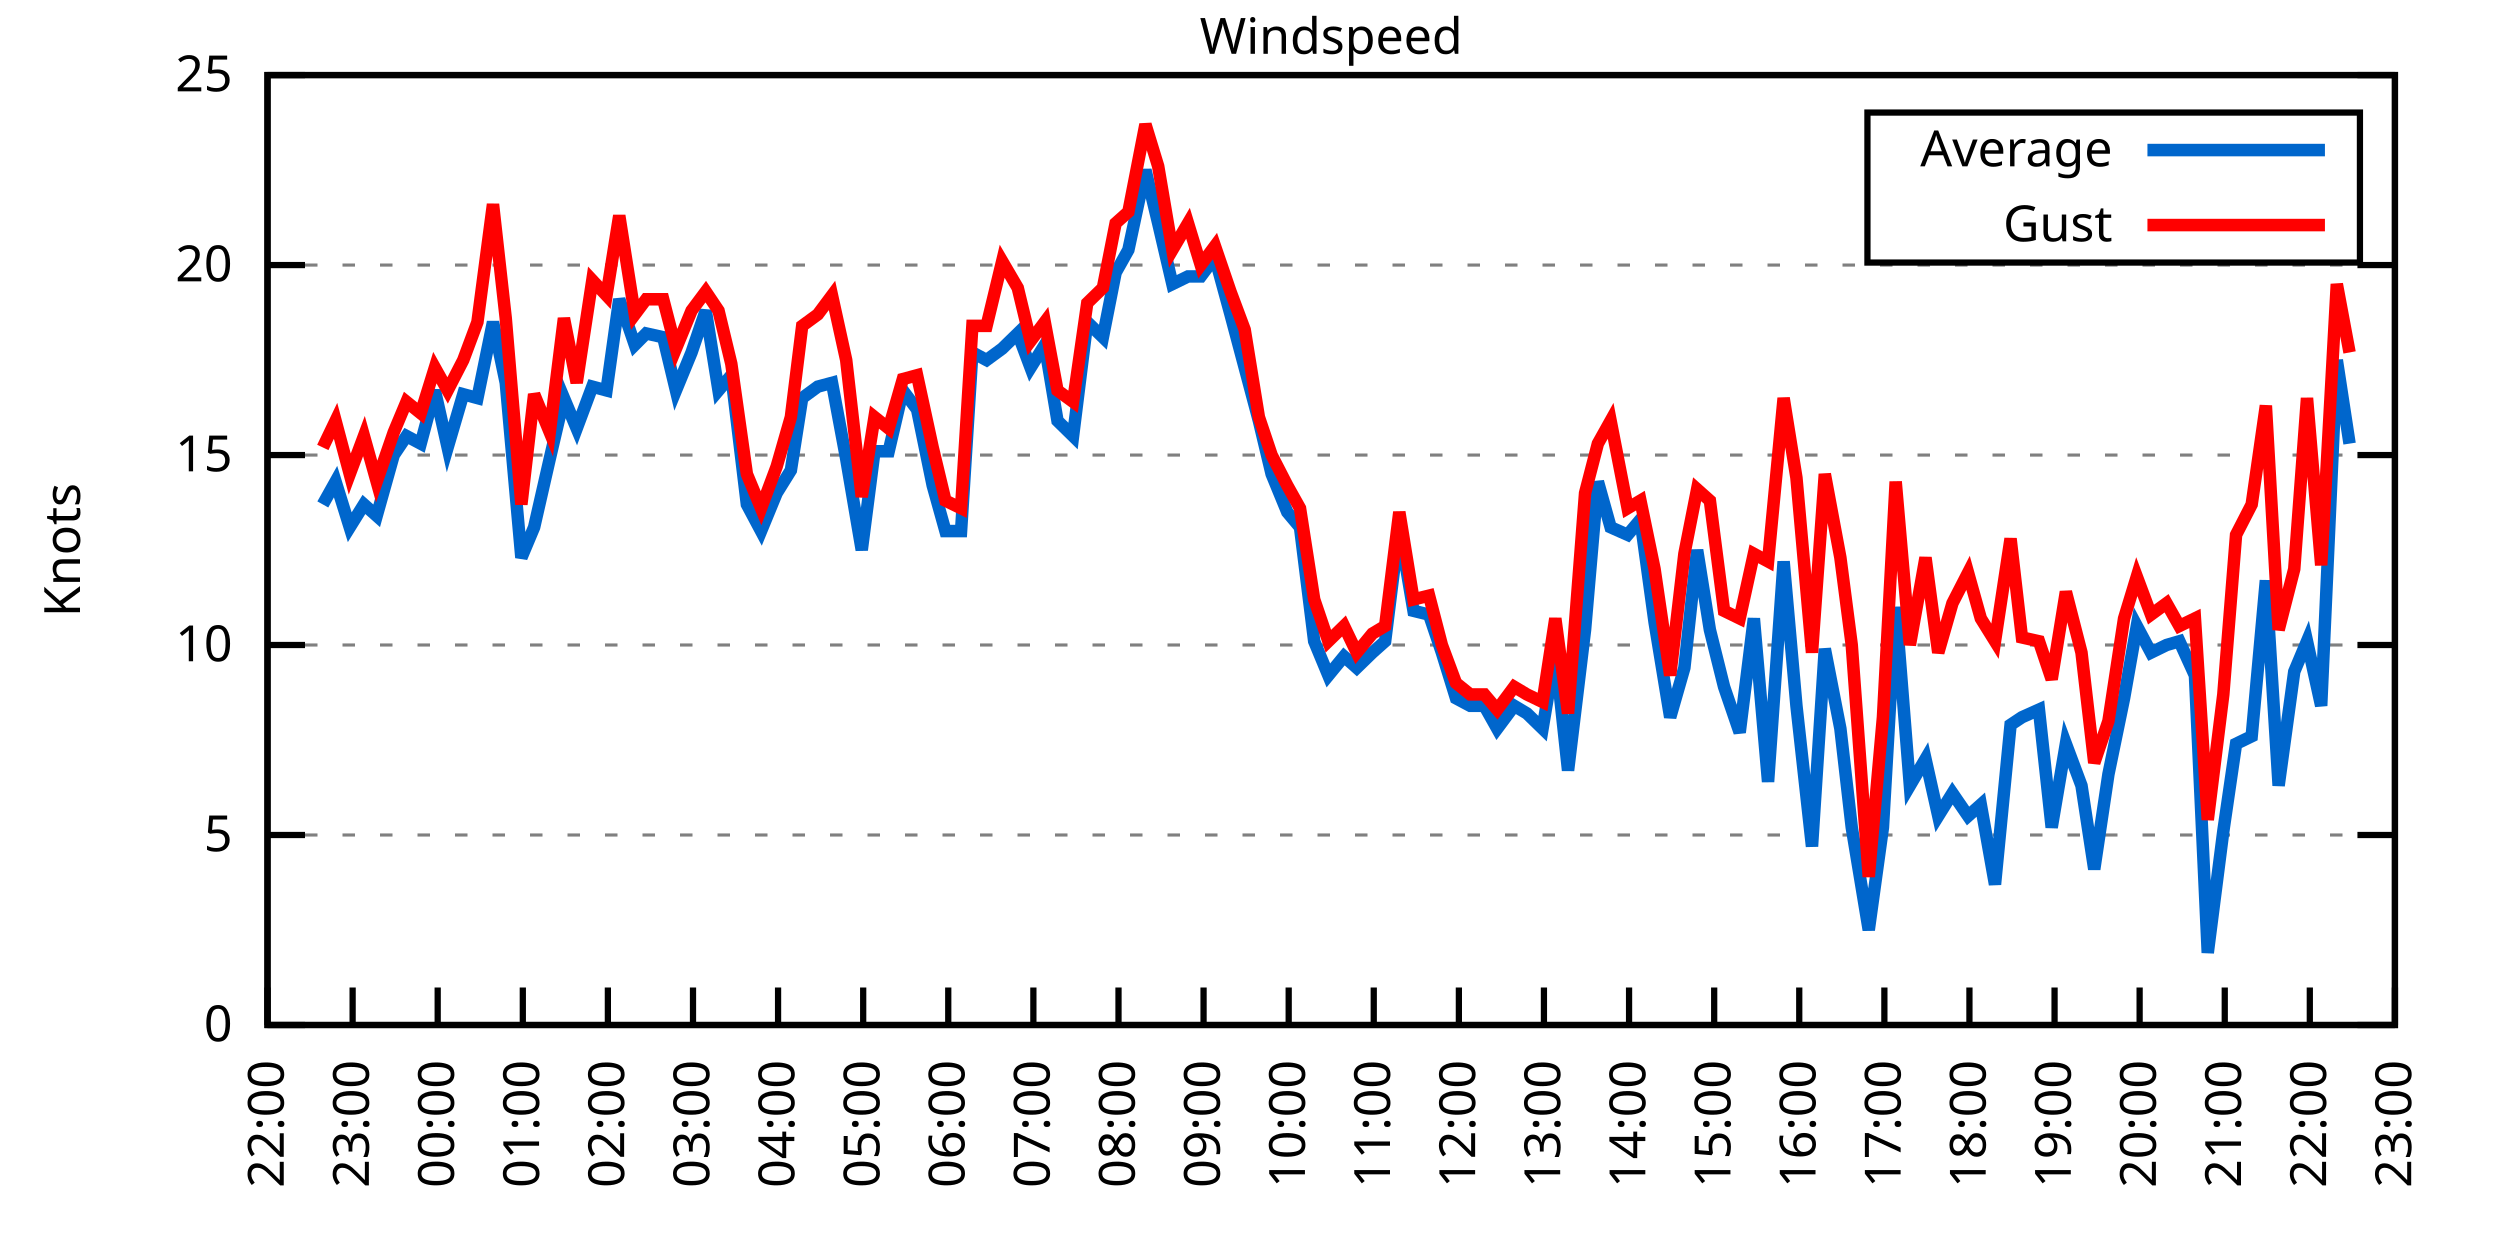
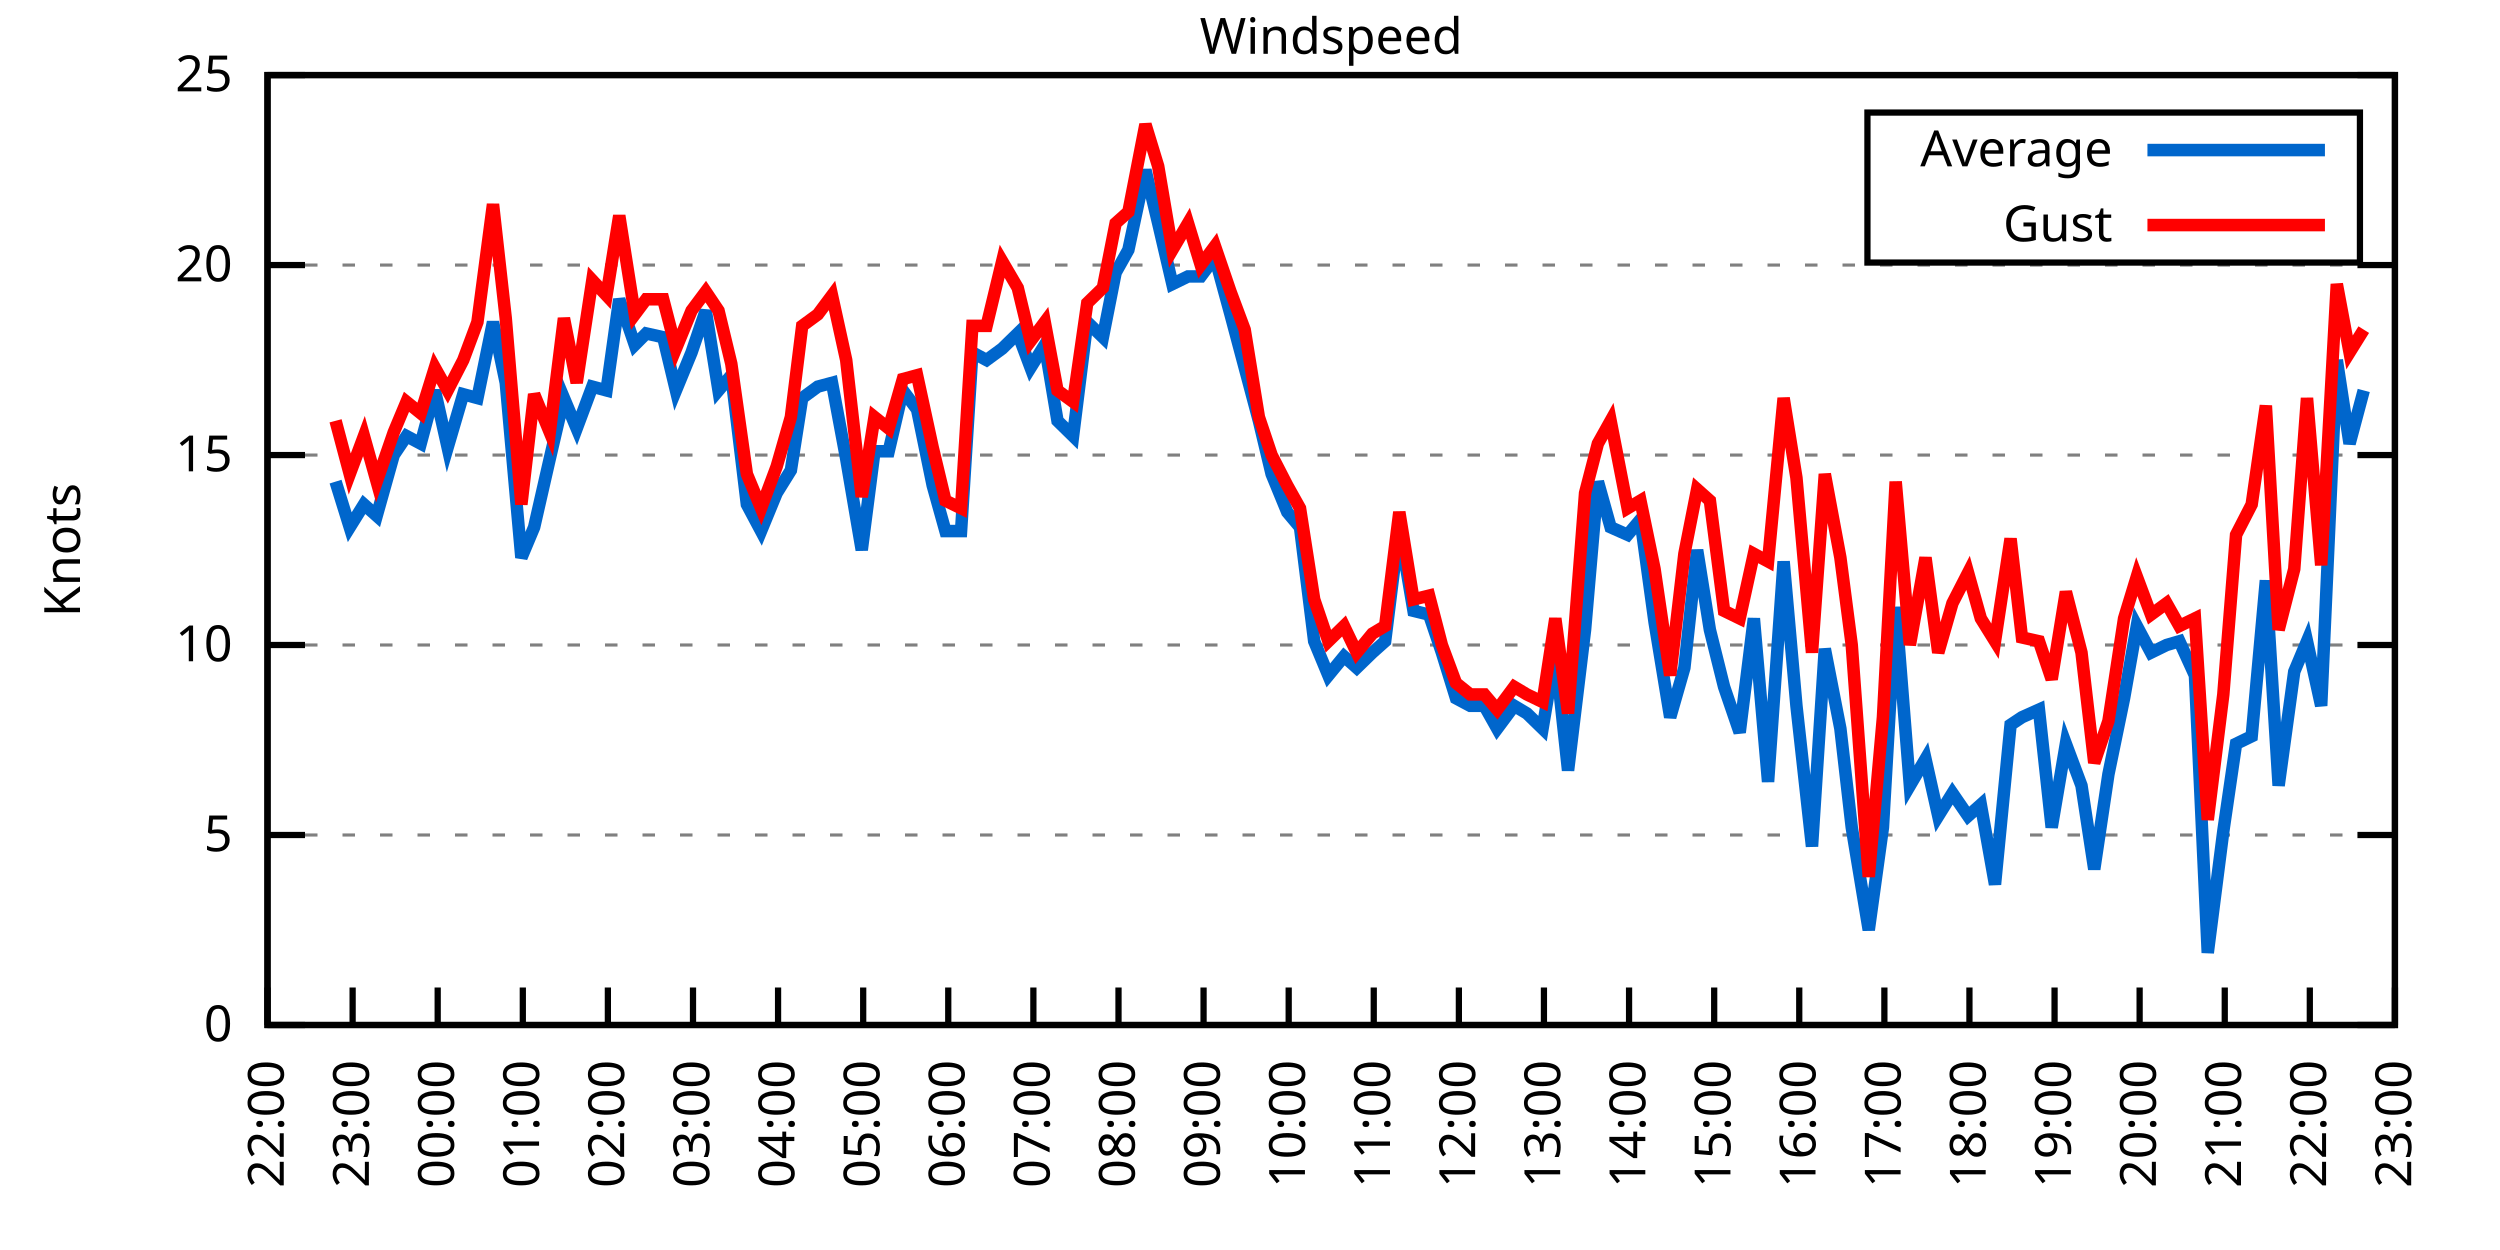
<svg xmlns="http://www.w3.org/2000/svg" xmlns:xlink="http://www.w3.org/1999/xlink" width="400" height="200" viewBox="0 0 400 200">
  <g id="gnuplot_canvas">
    <rect x="0" y="0" width="400" height="200" fill="none" />
    <defs>
      <circle id="gpDot" r="0.5" stroke-width="0.5" stroke="currentColor" />
      <path id="gpPt0" stroke-width="0.333" stroke="currentColor" d="M-1,0 h2 M0,-1 v2" />
      <path id="gpPt1" stroke-width="0.333" stroke="currentColor" d="M-1,-1 L1,1 M1,-1 L-1,1" />
      <path id="gpPt2" stroke-width="0.333" stroke="currentColor" d="M-1,0 L1,0 M0,-1 L0,1 M-1,-1 L1,1 M-1,1 L1,-1" />
      <rect id="gpPt3" stroke-width="0.333" stroke="currentColor" x="-1" y="-1" width="2" height="2" />
      <rect id="gpPt4" stroke-width="0.333" stroke="currentColor" fill="currentColor" x="-1" y="-1" width="2" height="2" />
      <circle id="gpPt5" stroke-width="0.333" stroke="currentColor" cx="0" cy="0" r="1" />
      <use xlink:href="#gpPt5" id="gpPt6" fill="currentColor" stroke="none" />
      <path id="gpPt7" stroke-width="0.333" stroke="currentColor" d="M0,-1.33 L-1.33,0.67 L1.33,0.67 z" />
      <use xlink:href="#gpPt7" id="gpPt8" fill="currentColor" stroke="none" />
      <use xlink:href="#gpPt7" id="gpPt9" stroke="currentColor" transform="rotate(180)" />
      <use xlink:href="#gpPt9" id="gpPt10" fill="currentColor" stroke="none" />
      <use xlink:href="#gpPt3" id="gpPt11" stroke="currentColor" transform="rotate(45)" />
      <use xlink:href="#gpPt11" id="gpPt12" fill="currentColor" stroke="none" />
      <path id="gpPt13" stroke-width="0.333" stroke="currentColor" d="M0,1.330 L1.265,0.411 L0.782,-1.067 L-0.782,-1.076 L-1.265,0.411 z" />
      <use xlink:href="#gpPt13" id="gpPt14" fill="currentColor" stroke="none" />
      <filter id="textbox" filterUnits="objectBoundingBox" x="0" y="0" height="1" width="1">
        <feFlood flood-color="white" flood-opacity="1" result="bgnd" />
        <feComposite in="SourceGraphic" in2="bgnd" operator="atop" />
      </filter>
      <filter id="greybox" filterUnits="objectBoundingBox" x="0" y="0" height="1" width="1">
        <feFlood flood-color="lightgrey" flood-opacity="1" result="grey" />
        <feComposite in="SourceGraphic" in2="grey" operator="atop" />
      </filter>
    </defs>
    <g fill="none" color="white" stroke="currentColor" stroke-width="1.00" stroke-linecap="butt" stroke-linejoin="miter">
</g>
    <g fill="none" color="black" stroke="currentColor" stroke-width="1.00" stroke-linecap="butt" stroke-linejoin="miter">
      <g stroke="none" shape-rendering="crispEdges">
        <polygon fill="rgb(255, 255, 255)" points="42.80,164.00 383.18,164.00 383.18,12.02 42.80,12.02 " />
      </g>
    </g>
    <g fill="none" color="black" stroke="currentColor" stroke-width="1.00" stroke-linecap="butt" stroke-linejoin="miter">
</g>
    <g fill="none" color="black" stroke="black" stroke-width="0.50" stroke-linecap="butt" stroke-linejoin="miter">
</g>
    <g fill="none" color="gray" stroke="currentColor" stroke-width="0.50" stroke-linecap="butt" stroke-linejoin="miter">
      <path stroke="gray" stroke-dasharray="2,4" class="gridline" d="M42.80,164.00 L383.19,164.00  " />
    </g>
    <g fill="none" color="gray" stroke="gray" stroke-width="1.00" stroke-linecap="butt" stroke-linejoin="miter">
</g>
    <g fill="none" color="black" stroke="currentColor" stroke-width="1.00" stroke-linecap="butt" stroke-linejoin="miter">
      <path stroke="black" d="M42.80,164.00 L48.80,164.00 M383.19,164.00 L377.19,164.00  " />
      <g transform="translate(37.20,166.60)" stroke="none" fill="black" font-family="Sans" font-size="8.00" text-anchor="end">
        <text>
          <tspan font-family="Sans"> 0</tspan>
        </text>
      </g>
    </g>
    <g fill="none" color="black" stroke="currentColor" stroke-width="1.00" stroke-linecap="butt" stroke-linejoin="miter">
</g>
    <g fill="none" color="black" stroke="black" stroke-width="0.50" stroke-linecap="butt" stroke-linejoin="miter">
</g>
    <g fill="none" color="gray" stroke="currentColor" stroke-width="0.50" stroke-linecap="butt" stroke-linejoin="miter">
      <path stroke="gray" stroke-dasharray="2,4" class="gridline" d="M42.80,133.60 L383.19,133.60  " />
    </g>
    <g fill="none" color="gray" stroke="gray" stroke-width="1.00" stroke-linecap="butt" stroke-linejoin="miter">
</g>
    <g fill="none" color="black" stroke="currentColor" stroke-width="1.00" stroke-linecap="butt" stroke-linejoin="miter">
      <path stroke="black" d="M42.80,133.60 L48.80,133.60 M383.19,133.60 L377.19,133.60  " />
      <g transform="translate(37.20,136.20)" stroke="none" fill="black" font-family="Sans" font-size="8.00" text-anchor="end">
        <text>
          <tspan font-family="Sans"> 5</tspan>
        </text>
      </g>
    </g>
    <g fill="none" color="black" stroke="currentColor" stroke-width="1.00" stroke-linecap="butt" stroke-linejoin="miter">
</g>
    <g fill="none" color="black" stroke="black" stroke-width="0.50" stroke-linecap="butt" stroke-linejoin="miter">
</g>
    <g fill="none" color="gray" stroke="currentColor" stroke-width="0.50" stroke-linecap="butt" stroke-linejoin="miter">
      <path stroke="gray" stroke-dasharray="2,4" class="gridline" d="M42.80,103.20 L383.19,103.20  " />
    </g>
    <g fill="none" color="gray" stroke="gray" stroke-width="1.00" stroke-linecap="butt" stroke-linejoin="miter">
</g>
    <g fill="none" color="black" stroke="currentColor" stroke-width="1.00" stroke-linecap="butt" stroke-linejoin="miter">
      <path stroke="black" d="M42.80,103.20 L48.80,103.20 M383.19,103.20 L377.19,103.20  " />
      <g transform="translate(37.20,105.80)" stroke="none" fill="black" font-family="Sans" font-size="8.00" text-anchor="end">
        <text>
          <tspan font-family="Sans"> 10</tspan>
        </text>
      </g>
    </g>
    <g fill="none" color="black" stroke="currentColor" stroke-width="1.00" stroke-linecap="butt" stroke-linejoin="miter">
</g>
    <g fill="none" color="black" stroke="black" stroke-width="0.50" stroke-linecap="butt" stroke-linejoin="miter">
</g>
    <g fill="none" color="gray" stroke="currentColor" stroke-width="0.50" stroke-linecap="butt" stroke-linejoin="miter">
      <path stroke="gray" stroke-dasharray="2,4" class="gridline" d="M42.80,72.81 L383.19,72.81  " />
    </g>
    <g fill="none" color="gray" stroke="gray" stroke-width="1.00" stroke-linecap="butt" stroke-linejoin="miter">
</g>
    <g fill="none" color="black" stroke="currentColor" stroke-width="1.00" stroke-linecap="butt" stroke-linejoin="miter">
      <path stroke="black" d="M42.80,72.81 L48.80,72.81 M383.19,72.81 L377.19,72.81  " />
      <g transform="translate(37.20,75.41)" stroke="none" fill="black" font-family="Sans" font-size="8.00" text-anchor="end">
        <text>
          <tspan font-family="Sans"> 15</tspan>
        </text>
      </g>
    </g>
    <g fill="none" color="black" stroke="currentColor" stroke-width="1.00" stroke-linecap="butt" stroke-linejoin="miter">
</g>
    <g fill="none" color="black" stroke="black" stroke-width="0.50" stroke-linecap="butt" stroke-linejoin="miter">
</g>
    <g fill="none" color="gray" stroke="currentColor" stroke-width="0.50" stroke-linecap="butt" stroke-linejoin="miter">
      <path stroke="gray" stroke-dasharray="2,4" class="gridline" d="M42.80,42.41 L383.19,42.41  " />
    </g>
    <g fill="none" color="gray" stroke="gray" stroke-width="1.00" stroke-linecap="butt" stroke-linejoin="miter">
</g>
    <g fill="none" color="black" stroke="currentColor" stroke-width="1.00" stroke-linecap="butt" stroke-linejoin="miter">
      <path stroke="black" d="M42.80,42.41 L48.80,42.41 M383.19,42.41 L377.19,42.41  " />
      <g transform="translate(37.20,45.01)" stroke="none" fill="black" font-family="Sans" font-size="8.00" text-anchor="end">
        <text>
          <tspan font-family="Sans"> 20</tspan>
        </text>
      </g>
    </g>
    <g fill="none" color="black" stroke="currentColor" stroke-width="1.00" stroke-linecap="butt" stroke-linejoin="miter">
</g>
    <g fill="none" color="black" stroke="black" stroke-width="0.50" stroke-linecap="butt" stroke-linejoin="miter">
</g>
    <g fill="none" color="gray" stroke="currentColor" stroke-width="0.50" stroke-linecap="butt" stroke-linejoin="miter">
      <path stroke="gray" stroke-dasharray="2,4" class="gridline" d="M42.80,12.01 L383.19,12.01  " />
    </g>
    <g fill="none" color="gray" stroke="gray" stroke-width="1.00" stroke-linecap="butt" stroke-linejoin="miter">
</g>
    <g fill="none" color="black" stroke="currentColor" stroke-width="1.00" stroke-linecap="butt" stroke-linejoin="miter">
      <path stroke="black" d="M42.80,12.01 L48.80,12.01 M383.19,12.01 L377.19,12.01  " />
      <g transform="translate(37.20,14.61)" stroke="none" fill="black" font-family="Sans" font-size="8.00" text-anchor="end">
        <text>
          <tspan font-family="Sans"> 25</tspan>
        </text>
      </g>
    </g>
    <g fill="none" color="black" stroke="currentColor" stroke-width="1.00" stroke-linecap="butt" stroke-linejoin="miter">
      <path stroke="black" d="M42.80,164.00 L42.80,158.00  " />
      <g transform="translate(45.40,169.60) rotate(270.00)" stroke="none" fill="black" font-family="Sans" font-size="8.00" text-anchor="end">
        <text>
          <tspan font-family="Sans">22:00</tspan>
        </text>
      </g>
    </g>
    <g fill="none" color="black" stroke="currentColor" stroke-width="1.00" stroke-linecap="butt" stroke-linejoin="miter">
      <path stroke="black" d="M56.42,164.00 L56.42,158.00  " />
      <g transform="translate(59.02,169.60) rotate(270.00)" stroke="none" fill="black" font-family="Sans" font-size="8.00" text-anchor="end">
        <text>
          <tspan font-family="Sans">23:00</tspan>
        </text>
      </g>
    </g>
    <g fill="none" color="black" stroke="currentColor" stroke-width="1.00" stroke-linecap="butt" stroke-linejoin="miter">
      <path stroke="black" d="M70.03,164.00 L70.03,158.00  " />
      <g transform="translate(72.63,169.60) rotate(270.00)" stroke="none" fill="black" font-family="Sans" font-size="8.00" text-anchor="end">
        <text>
          <tspan font-family="Sans">00:00</tspan>
        </text>
      </g>
    </g>
    <g fill="none" color="black" stroke="currentColor" stroke-width="1.00" stroke-linecap="butt" stroke-linejoin="miter">
      <path stroke="black" d="M83.65,164.00 L83.65,158.00  " />
      <g transform="translate(86.25,169.60) rotate(270.00)" stroke="none" fill="black" font-family="Sans" font-size="8.00" text-anchor="end">
        <text>
          <tspan font-family="Sans">01:00</tspan>
        </text>
      </g>
    </g>
    <g fill="none" color="black" stroke="currentColor" stroke-width="1.00" stroke-linecap="butt" stroke-linejoin="miter">
      <path stroke="black" d="M97.26,164.00 L97.26,158.00  " />
      <g transform="translate(99.86,169.60) rotate(270.00)" stroke="none" fill="black" font-family="Sans" font-size="8.00" text-anchor="end">
        <text>
          <tspan font-family="Sans">02:00</tspan>
        </text>
      </g>
    </g>
    <g fill="none" color="black" stroke="currentColor" stroke-width="1.00" stroke-linecap="butt" stroke-linejoin="miter">
      <path stroke="black" d="M110.88,164.00 L110.88,158.00  " />
      <g transform="translate(113.48,169.60) rotate(270.00)" stroke="none" fill="black" font-family="Sans" font-size="8.00" text-anchor="end">
        <text>
          <tspan font-family="Sans">03:00</tspan>
        </text>
      </g>
    </g>
    <g fill="none" color="black" stroke="currentColor" stroke-width="1.00" stroke-linecap="butt" stroke-linejoin="miter">
      <path stroke="black" d="M124.49,164.00 L124.49,158.00  " />
      <g transform="translate(127.09,169.60) rotate(270.00)" stroke="none" fill="black" font-family="Sans" font-size="8.00" text-anchor="end">
        <text>
          <tspan font-family="Sans">04:00</tspan>
        </text>
      </g>
    </g>
    <g fill="none" color="black" stroke="currentColor" stroke-width="1.00" stroke-linecap="butt" stroke-linejoin="miter">
      <path stroke="black" d="M138.11,164.00 L138.11,158.00  " />
      <g transform="translate(140.71,169.60) rotate(270.00)" stroke="none" fill="black" font-family="Sans" font-size="8.00" text-anchor="end">
        <text>
          <tspan font-family="Sans">05:00</tspan>
        </text>
      </g>
    </g>
    <g fill="none" color="black" stroke="currentColor" stroke-width="1.00" stroke-linecap="butt" stroke-linejoin="miter">
      <path stroke="black" d="M151.72,164.00 L151.72,158.00  " />
      <g transform="translate(154.32,169.60) rotate(270.00)" stroke="none" fill="black" font-family="Sans" font-size="8.00" text-anchor="end">
        <text>
          <tspan font-family="Sans">06:00</tspan>
        </text>
      </g>
    </g>
    <g fill="none" color="black" stroke="currentColor" stroke-width="1.00" stroke-linecap="butt" stroke-linejoin="miter">
      <path stroke="black" d="M165.34,164.00 L165.34,158.00  " />
      <g transform="translate(167.94,169.60) rotate(270.00)" stroke="none" fill="black" font-family="Sans" font-size="8.00" text-anchor="end">
        <text>
          <tspan font-family="Sans">07:00</tspan>
        </text>
      </g>
    </g>
    <g fill="none" color="black" stroke="currentColor" stroke-width="1.00" stroke-linecap="butt" stroke-linejoin="miter">
      <path stroke="black" d="M178.96,164.00 L178.96,158.00  " />
      <g transform="translate(181.56,169.60) rotate(270.00)" stroke="none" fill="black" font-family="Sans" font-size="8.00" text-anchor="end">
        <text>
          <tspan font-family="Sans">08:00</tspan>
        </text>
      </g>
    </g>
    <g fill="none" color="black" stroke="currentColor" stroke-width="1.00" stroke-linecap="butt" stroke-linejoin="miter">
      <path stroke="black" d="M192.57,164.00 L192.57,158.00  " />
      <g transform="translate(195.17,169.60) rotate(270.00)" stroke="none" fill="black" font-family="Sans" font-size="8.00" text-anchor="end">
        <text>
          <tspan font-family="Sans">09:00</tspan>
        </text>
      </g>
    </g>
    <g fill="none" color="black" stroke="currentColor" stroke-width="1.00" stroke-linecap="butt" stroke-linejoin="miter">
      <path stroke="black" d="M206.19,164.00 L206.19,158.00  " />
      <g transform="translate(208.79,169.60) rotate(270.00)" stroke="none" fill="black" font-family="Sans" font-size="8.00" text-anchor="end">
        <text>
          <tspan font-family="Sans">10:00</tspan>
        </text>
      </g>
    </g>
    <g fill="none" color="black" stroke="currentColor" stroke-width="1.00" stroke-linecap="butt" stroke-linejoin="miter">
      <path stroke="black" d="M219.80,164.00 L219.80,158.00  " />
      <g transform="translate(222.40,169.60) rotate(270.00)" stroke="none" fill="black" font-family="Sans" font-size="8.00" text-anchor="end">
        <text>
          <tspan font-family="Sans">11:00</tspan>
        </text>
      </g>
    </g>
    <g fill="none" color="black" stroke="currentColor" stroke-width="1.00" stroke-linecap="butt" stroke-linejoin="miter">
      <path stroke="black" d="M233.42,164.00 L233.42,158.00  " />
      <g transform="translate(236.02,169.60) rotate(270.00)" stroke="none" fill="black" font-family="Sans" font-size="8.00" text-anchor="end">
        <text>
          <tspan font-family="Sans">12:00</tspan>
        </text>
      </g>
    </g>
    <g fill="none" color="black" stroke="currentColor" stroke-width="1.00" stroke-linecap="butt" stroke-linejoin="miter">
      <path stroke="black" d="M247.03,164.00 L247.03,158.00  " />
      <g transform="translate(249.63,169.60) rotate(270.00)" stroke="none" fill="black" font-family="Sans" font-size="8.00" text-anchor="end">
        <text>
          <tspan font-family="Sans">13:00</tspan>
        </text>
      </g>
    </g>
    <g fill="none" color="black" stroke="currentColor" stroke-width="1.00" stroke-linecap="butt" stroke-linejoin="miter">
      <path stroke="black" d="M260.65,164.00 L260.65,158.00  " />
      <g transform="translate(263.25,169.60) rotate(270.00)" stroke="none" fill="black" font-family="Sans" font-size="8.00" text-anchor="end">
        <text>
          <tspan font-family="Sans">14:00</tspan>
        </text>
      </g>
    </g>
    <g fill="none" color="black" stroke="currentColor" stroke-width="1.00" stroke-linecap="butt" stroke-linejoin="miter">
      <path stroke="black" d="M274.27,164.00 L274.27,158.00  " />
      <g transform="translate(276.87,169.60) rotate(270.00)" stroke="none" fill="black" font-family="Sans" font-size="8.00" text-anchor="end">
        <text>
          <tspan font-family="Sans">15:00</tspan>
        </text>
      </g>
    </g>
    <g fill="none" color="black" stroke="currentColor" stroke-width="1.00" stroke-linecap="butt" stroke-linejoin="miter">
      <path stroke="black" d="M287.88,164.00 L287.88,158.00  " />
      <g transform="translate(290.48,169.60) rotate(270.00)" stroke="none" fill="black" font-family="Sans" font-size="8.00" text-anchor="end">
        <text>
          <tspan font-family="Sans">16:00</tspan>
        </text>
      </g>
    </g>
    <g fill="none" color="black" stroke="currentColor" stroke-width="1.00" stroke-linecap="butt" stroke-linejoin="miter">
      <path stroke="black" d="M301.50,164.00 L301.50,158.00  " />
      <g transform="translate(304.10,169.60) rotate(270.00)" stroke="none" fill="black" font-family="Sans" font-size="8.00" text-anchor="end">
        <text>
          <tspan font-family="Sans">17:00</tspan>
        </text>
      </g>
    </g>
    <g fill="none" color="black" stroke="currentColor" stroke-width="1.00" stroke-linecap="butt" stroke-linejoin="miter">
      <path stroke="black" d="M315.11,164.00 L315.11,158.00  " />
      <g transform="translate(317.71,169.60) rotate(270.00)" stroke="none" fill="black" font-family="Sans" font-size="8.00" text-anchor="end">
        <text>
          <tspan font-family="Sans">18:00</tspan>
        </text>
      </g>
    </g>
    <g fill="none" color="black" stroke="currentColor" stroke-width="1.00" stroke-linecap="butt" stroke-linejoin="miter">
      <path stroke="black" d="M328.73,164.00 L328.73,158.00  " />
      <g transform="translate(331.33,169.60) rotate(270.00)" stroke="none" fill="black" font-family="Sans" font-size="8.00" text-anchor="end">
        <text>
          <tspan font-family="Sans">19:00</tspan>
        </text>
      </g>
    </g>
    <g fill="none" color="black" stroke="currentColor" stroke-width="1.00" stroke-linecap="butt" stroke-linejoin="miter">
      <path stroke="black" d="M342.34,164.00 L342.34,158.00  " />
      <g transform="translate(344.94,169.60) rotate(270.00)" stroke="none" fill="black" font-family="Sans" font-size="8.00" text-anchor="end">
        <text>
          <tspan font-family="Sans">20:00</tspan>
        </text>
      </g>
    </g>
    <g fill="none" color="black" stroke="currentColor" stroke-width="1.00" stroke-linecap="butt" stroke-linejoin="miter">
      <path stroke="black" d="M355.96,164.00 L355.96,158.00  " />
      <g transform="translate(358.56,169.60) rotate(270.00)" stroke="none" fill="black" font-family="Sans" font-size="8.00" text-anchor="end">
        <text>
          <tspan font-family="Sans">21:00</tspan>
        </text>
      </g>
    </g>
    <g fill="none" color="black" stroke="currentColor" stroke-width="1.00" stroke-linecap="butt" stroke-linejoin="miter">
      <path stroke="black" d="M369.57,164.00 L369.57,158.00  " />
      <g transform="translate(372.17,169.60) rotate(270.00)" stroke="none" fill="black" font-family="Sans" font-size="8.00" text-anchor="end">
        <text>
          <tspan font-family="Sans">22:00</tspan>
        </text>
      </g>
    </g>
    <g fill="none" color="black" stroke="currentColor" stroke-width="1.00" stroke-linecap="butt" stroke-linejoin="miter">
      <path stroke="black" d="M383.19,164.00 L383.19,158.00  " />
      <g transform="translate(385.79,169.60) rotate(270.00)" stroke="none" fill="black" font-family="Sans" font-size="8.00" text-anchor="end">
        <text>
          <tspan font-family="Sans">23:00</tspan>
        </text>
      </g>
    </g>
    <g fill="none" color="black" stroke="currentColor" stroke-width="1.00" stroke-linecap="butt" stroke-linejoin="miter">
</g>
    <g fill="none" color="black" stroke="currentColor" stroke-width="1.00" stroke-linecap="butt" stroke-linejoin="miter">
      <path stroke="black" d="M42.80,12.01 L42.80,164.00 L383.19,164.00 L383.19,12.01 L42.80,12.01 Z  " />
    </g>
    <g fill="none" color="black" stroke="currentColor" stroke-width="1.00" stroke-linecap="butt" stroke-linejoin="miter">
</g>
    <g fill="none" color="black" stroke="currentColor" stroke-width="1.00" stroke-linecap="butt" stroke-linejoin="miter">
      <path stroke="black" d="M298.79,42.01 L298.79,18.01 L377.59,18.01 L377.59,42.01 L298.79,42.01 Z  " />
    </g>
    <g id="Windspeed_plot_1">
      <g fill="none" color="white" stroke="black" stroke-width="2.00" stroke-linecap="butt" stroke-linejoin="miter">
</g>
      <g fill="none" color="black" stroke="currentColor" stroke-width="2.00" stroke-linecap="butt" stroke-linejoin="miter">
        <g transform="translate(337.99,26.61)" stroke="none" fill="black" font-family="Sans" font-size="8.00" text-anchor="end">
          <text>
            <tspan font-family="Sans">Average</tspan>
          </text>
        </g>
      </g>
      <g fill="none" color="black" stroke="currentColor" stroke-width="2.00" stroke-linecap="butt" stroke-linejoin="miter">
-         <path stroke="rgb(  0, 102, 204)" d="M343.59,24.01 L371.99,24.01 M51.65,80.71 L53.69,77.06 L55.96,84.36 L58.23,80.71 L60.27,82.53 L63.00,72.81   L65.04,69.77 L67.31,70.98 L69.58,62.47 L71.62,71.59 L74.12,63.08 L76.39,63.69 L78.88,51.53 L80.92,61.25   L83.42,89.22 L85.46,84.36 L87.96,73.41 L90.23,63.69 L92.27,68.55 L94.77,61.86 L97.04,62.47 L99.08,47.88   L101.57,55.18 L103.39,53.35 L106.11,53.96 L108.15,62.47 L110.65,56.39 L112.92,49.70 L114.96,62.47 L117.01,60.04   L119.50,80.71 L121.77,84.97 L124.27,78.89 L126.54,75.24 L128.35,63.69 L130.85,61.86 L133.12,61.25 L135.39,73.41   L137.88,88.00 L139.92,72.20 L142.19,72.20 L144.46,62.47 L146.73,65.51 L149.23,77.67 L151.27,84.97 L153.77,84.97   L155.58,56.39 L157.85,57.61 L160.35,55.78 L162.84,53.35 L164.89,58.82 L167.16,55.18 L169.20,67.33 L171.69,69.77   L173.96,51.53 L176.46,53.96 L178.50,43.62 L180.54,39.98 L183.27,27.21 L185.31,35.72 L187.58,45.45 L190.08,44.23   L192.12,44.23 L194.39,41.19 L196.88,50.31 L199.15,58.82 L201.42,67.33 L203.46,75.85 L205.96,81.93 L208.00,84.36   L210.27,102.60 L212.54,108.07 L215.04,105.03 L217.08,106.85 L219.58,104.42 L221.62,102.60 L223.89,84.36 L226.16,97.73   L228.65,98.34 L230.70,104.42 L232.96,111.72 L235.23,112.93 L237.50,112.93 L239.55,116.58 L242.27,112.93 L244.31,114.15   L246.81,116.58 L248.85,104.42 L250.89,123.27 L253.61,100.77 L255.66,77.06 L257.70,84.36 L260.42,85.57 L262.47,83.14   L264.73,99.56 L267.23,114.76 L269.50,106.85 L271.54,88.00 L273.58,100.77 L275.85,109.89 L278.35,117.19 L280.62,98.95   L282.89,125.09 L285.38,89.83 L287.43,112.93 L289.92,135.43 L291.97,103.81 L294.46,116.58 L296.28,132.39 L299.00,148.80   L301.27,132.39 L303.31,97.12 L305.58,125.70 L308.08,121.44 L310.12,130.56 L312.39,126.91 L314.89,130.56 L316.93,128.74   L319.20,141.51 L321.69,115.97 L323.51,114.76 L326.23,113.54 L328.27,132.39 L330.54,119.01 L333.04,125.70 L335.08,139.07   L337.35,123.87 L339.85,111.72 L341.89,100.16 L344.16,104.42 L346.65,103.20 L348.70,102.60 L351.19,108.07 L353.24,152.45   L355.73,132.99 L357.77,119.01 L360.27,117.80 L362.54,92.87 L364.58,125.70 L367.08,107.46 L369.12,102.60 L371.39,112.93   L373.89,57.61 L375.93,70.98  " />
+         <path stroke="rgb(  0, 102, 204)" d="M343.59,24.01 L371.99,24.01 M53.69,77.06 L55.96,84.36 L58.23,80.71 L60.27,82.53 L63.00,72.81 L65.04,69.77   L67.31,70.98 L69.58,62.47 L71.62,71.59 L74.12,63.08 L76.39,63.69 L78.88,51.53 L80.92,61.25 L83.42,89.22   L85.46,84.36 L87.96,73.41 L90.23,63.69 L92.27,68.55 L94.77,61.86 L97.04,62.47 L99.08,47.88 L101.57,55.18   L103.39,53.35 L106.11,53.96 L108.15,62.47 L110.65,56.39 L112.92,49.70 L114.96,62.47 L117.01,60.04 L119.50,80.71   L121.77,84.97 L124.27,78.89 L126.54,75.24 L128.35,63.69 L130.85,61.86 L133.12,61.25 L135.39,73.41 L137.88,88.00   L139.92,72.20 L142.19,72.20 L144.46,62.47 L146.73,65.51 L149.23,77.67 L151.27,84.97 L153.77,84.97 L155.58,56.39   L157.85,57.61 L160.35,55.78 L162.84,53.35 L164.89,58.82 L167.16,55.18 L169.20,67.33 L171.69,69.77 L173.96,51.53   L176.46,53.96 L178.50,43.62 L180.54,39.98 L183.27,27.21 L185.31,35.72 L187.58,45.45 L190.08,44.23 L192.12,44.23   L194.39,41.19 L196.88,50.31 L199.15,58.82 L201.42,67.33 L203.46,75.85 L205.96,81.93 L208.00,84.36 L210.27,102.60   L212.54,108.07 L215.04,105.03 L217.08,106.85 L219.58,104.42 L221.62,102.60 L223.89,84.36 L226.16,97.73 L228.65,98.34   L230.70,104.42 L232.96,111.72 L235.23,112.93 L237.50,112.93 L239.55,116.58 L242.27,112.93 L244.31,114.15 L246.81,116.58   L248.85,104.42 L250.89,123.27 L253.61,100.77 L255.66,77.06 L257.70,84.36 L260.42,85.57 L262.47,83.14 L264.73,99.56   L267.23,114.76 L269.50,106.85 L271.54,88.00 L273.58,100.77 L275.85,109.89 L278.35,117.19 L280.62,98.95 L282.89,125.09   L285.38,89.83 L287.43,112.93 L289.92,135.43 L291.97,103.81 L294.46,116.58 L296.28,132.39 L299.00,148.80 L301.27,132.39   L303.31,97.12 L305.58,125.70 L308.08,121.44 L310.12,130.56 L312.39,126.91 L314.89,130.56 L316.93,128.74 L319.20,141.51   L321.69,115.97 L323.51,114.76 L326.23,113.54 L328.27,132.39 L330.54,119.01 L333.04,125.70 L335.08,139.07 L337.35,123.87   L339.85,111.72 L341.89,100.16 L344.16,104.42 L346.65,103.20 L348.70,102.60 L351.19,108.07 L353.24,152.45 L355.73,132.99   L357.77,119.01 L360.27,117.80 L362.54,92.87 L364.58,125.70 L367.08,107.46 L369.12,102.60 L371.39,112.93 L373.89,57.61   L375.93,70.98 L378.20,62.47  " />
      </g>
    </g>
    <g id="Windspeed_plot_2">
      <g fill="none" color="black" stroke="currentColor" stroke-width="2.00" stroke-linecap="butt" stroke-linejoin="miter">
        <g transform="translate(337.99,38.61)" stroke="none" fill="black" font-family="Sans" font-size="8.00" text-anchor="end">
          <text>
            <tspan font-family="Sans">Gust</tspan>
          </text>
        </g>
      </g>
      <g fill="none" color="black" stroke="currentColor" stroke-width="2.00" stroke-linecap="butt" stroke-linejoin="miter">
-         <path stroke="rgb(255,   0,   0)" d="M343.59,36.01 L371.99,36.01 M51.65,71.59 L53.69,67.33 L55.96,75.85 L58.23,69.77 L60.27,77.06 L63.00,69.16   L65.04,64.29 L67.31,66.12 L69.58,58.82 L71.62,62.47 L74.12,57.61 L76.39,51.53 L78.88,32.68 L80.92,50.92   L83.42,80.71 L85.46,63.08 L87.96,69.16 L90.23,50.92 L92.27,61.25 L94.77,44.84 L97.04,47.27 L99.08,34.50   L101.57,50.31 L103.39,47.88 L106.11,47.88 L108.15,55.78 L110.65,49.70 L112.92,46.66 L114.96,49.70 L117.01,58.21   L119.50,75.85 L121.77,81.32 L124.27,74.63 L126.54,66.73 L128.35,52.14 L130.85,50.31 L133.12,47.27 L135.39,57.61   L137.88,79.49 L139.92,66.73 L142.19,68.55 L144.46,60.65 L146.73,60.04 L149.23,71.59 L151.27,80.10 L153.77,81.32   L155.58,52.14 L157.85,52.14 L160.35,41.80 L162.84,46.06 L164.89,54.57 L167.16,51.53 L169.20,62.47 L171.69,64.29   L173.96,48.49 L176.46,46.06 L178.50,35.72 L180.54,33.90 L183.27,19.91 L185.31,26.60 L187.58,39.98 L190.08,35.72   L192.12,42.41 L194.39,39.37 L196.88,46.66 L199.15,52.74 L201.42,66.73 L203.46,72.81 L205.96,77.67 L208.00,81.32   L210.27,95.91 L212.54,102.60 L215.04,100.16 L217.08,104.42 L219.58,101.38 L221.62,100.16 L223.89,81.93 L226.16,95.91   L228.65,95.30 L230.70,103.20 L232.96,109.28 L235.23,111.11 L237.50,111.11 L239.55,113.54 L242.27,109.89 L244.31,111.11   L246.81,112.32 L248.85,98.95 L250.89,114.15 L253.61,78.89 L255.66,70.98 L257.70,67.33 L260.42,81.32 L262.47,80.10   L264.73,91.04 L267.23,108.07 L269.50,88.61 L271.54,78.28 L273.58,80.10 L275.85,97.73 L278.35,98.95 L280.62,88.61   L282.89,89.83 L285.38,63.69 L287.43,76.45 L289.92,104.42 L291.97,75.85 L294.46,89.22 L296.28,103.20 L299.00,140.29   L301.27,114.76 L303.31,77.06 L305.58,103.20 L308.08,89.22 L310.12,104.42 L312.39,96.52 L314.89,91.65 L316.93,98.95   L319.20,102.60 L321.69,86.18 L323.51,101.99 L326.23,102.60 L328.27,108.68 L330.54,94.69 L333.04,104.42 L335.08,122.05   L337.35,115.36 L339.85,98.95 L341.89,92.26 L344.16,98.34 L346.65,96.52 L348.70,100.16 L351.19,98.95 L353.24,131.17   L355.73,111.11 L357.77,85.57 L360.27,80.71 L362.54,64.90 L364.58,100.77 L367.08,91.04 L369.12,63.69 L371.39,90.44   L373.89,45.45 L375.93,56.39  " />
+         <path stroke="rgb(255,   0,   0)" d="M343.59,36.01 L371.99,36.01 M53.69,67.33 L55.96,75.85 L58.23,69.77 L60.27,77.06 L63.00,69.16 L65.04,64.29   L67.31,66.12 L69.58,58.82 L71.62,62.47 L74.12,57.61 L76.39,51.53 L78.88,32.68 L80.92,50.92 L83.42,80.71   L85.46,63.08 L87.96,69.16 L90.23,50.92 L92.27,61.25 L94.77,44.84 L97.04,47.27 L99.08,34.50 L101.57,50.31   L103.39,47.88 L106.11,47.88 L108.15,55.78 L110.65,49.70 L112.92,46.66 L114.96,49.70 L117.01,58.21 L119.50,75.85   L121.77,81.32 L124.27,74.63 L126.54,66.73 L128.35,52.14 L130.85,50.31 L133.12,47.27 L135.39,57.61 L137.88,79.49   L139.92,66.73 L142.19,68.55 L144.46,60.65 L146.73,60.04 L149.23,71.59 L151.27,80.10 L153.77,81.32 L155.58,52.14   L157.85,52.14 L160.35,41.80 L162.84,46.06 L164.89,54.57 L167.16,51.53 L169.20,62.47 L171.69,64.29 L173.96,48.49   L176.46,46.06 L178.50,35.72 L180.54,33.90 L183.27,19.91 L185.31,26.60 L187.58,39.98 L190.08,35.72 L192.12,42.41   L194.39,39.37 L196.88,46.66 L199.15,52.74 L201.42,66.73 L203.46,72.81 L205.96,77.67 L208.00,81.32 L210.27,95.91   L212.54,102.60 L215.04,100.16 L217.08,104.42 L219.58,101.38 L221.62,100.16 L223.89,81.93 L226.16,95.91 L228.65,95.30   L230.70,103.20 L232.96,109.28 L235.23,111.11 L237.50,111.11 L239.55,113.54 L242.27,109.89 L244.31,111.11 L246.81,112.32   L248.85,98.95 L250.89,114.15 L253.61,78.89 L255.66,70.98 L257.70,67.33 L260.42,81.32 L262.47,80.10 L264.73,91.04   L267.23,108.07 L269.50,88.61 L271.54,78.28 L273.58,80.10 L275.85,97.73 L278.35,98.95 L280.62,88.61 L282.89,89.83   L285.38,63.69 L287.43,76.45 L289.92,104.42 L291.97,75.85 L294.46,89.22 L296.28,103.20 L299.00,140.29 L301.27,114.76   L303.31,77.06 L305.58,103.20 L308.08,89.22 L310.12,104.42 L312.39,96.52 L314.89,91.65 L316.93,98.95 L319.20,102.60   L321.69,86.18 L323.51,101.99 L326.23,102.60 L328.27,108.68 L330.54,94.69 L333.04,104.42 L335.08,122.05 L337.35,115.36   L339.85,98.95 L341.89,92.26 L344.16,98.34 L346.65,96.52 L348.70,100.16 L351.19,98.95 L353.24,131.17 L355.73,111.11   L357.77,85.57 L360.27,80.71 L362.54,64.90 L364.58,100.77 L367.08,91.04 L369.12,63.69 L371.39,90.44 L373.89,45.45   L375.93,56.39 L378.20,52.74  " />
      </g>
    </g>
    <g fill="none" color="black" stroke="currentColor" stroke-width="2.00" stroke-linecap="butt" stroke-linejoin="miter">
</g>
    <g fill="none" color="black" stroke="black" stroke-width="1.00" stroke-linecap="butt" stroke-linejoin="miter">
</g>
    <g fill="none" color="black" stroke="currentColor" stroke-width="1.00" stroke-linecap="butt" stroke-linejoin="miter">
      <path stroke="black" d="M42.80,12.01 L42.80,164.00 L383.19,164.00 L383.19,12.01 L42.80,12.01 Z  " />
      <g transform="translate(12.80,88.01) rotate(270.00)" stroke="none" fill="black" font-family="Sans" font-size="8.00" text-anchor="middle">
        <text>
          <tspan font-family="Sans">Knots</tspan>
        </text>
      </g>
    </g>
    <g fill="none" color="black" stroke="currentColor" stroke-width="1.00" stroke-linecap="butt" stroke-linejoin="miter">
</g>
    <g fill="none" color="black" stroke="currentColor" stroke-width="1.00" stroke-linecap="butt" stroke-linejoin="miter">
      <g transform="translate(212.99,8.61)" stroke="none" fill="black" font-family="Sans" font-size="8.00" text-anchor="middle">
        <text>
          <tspan font-family="Sans">Windspeed</tspan>
        </text>
      </g>
    </g>
    <g fill="none" color="black" stroke="currentColor" stroke-width="1.00" stroke-linecap="butt" stroke-linejoin="miter">
</g>
  </g>
</svg>
